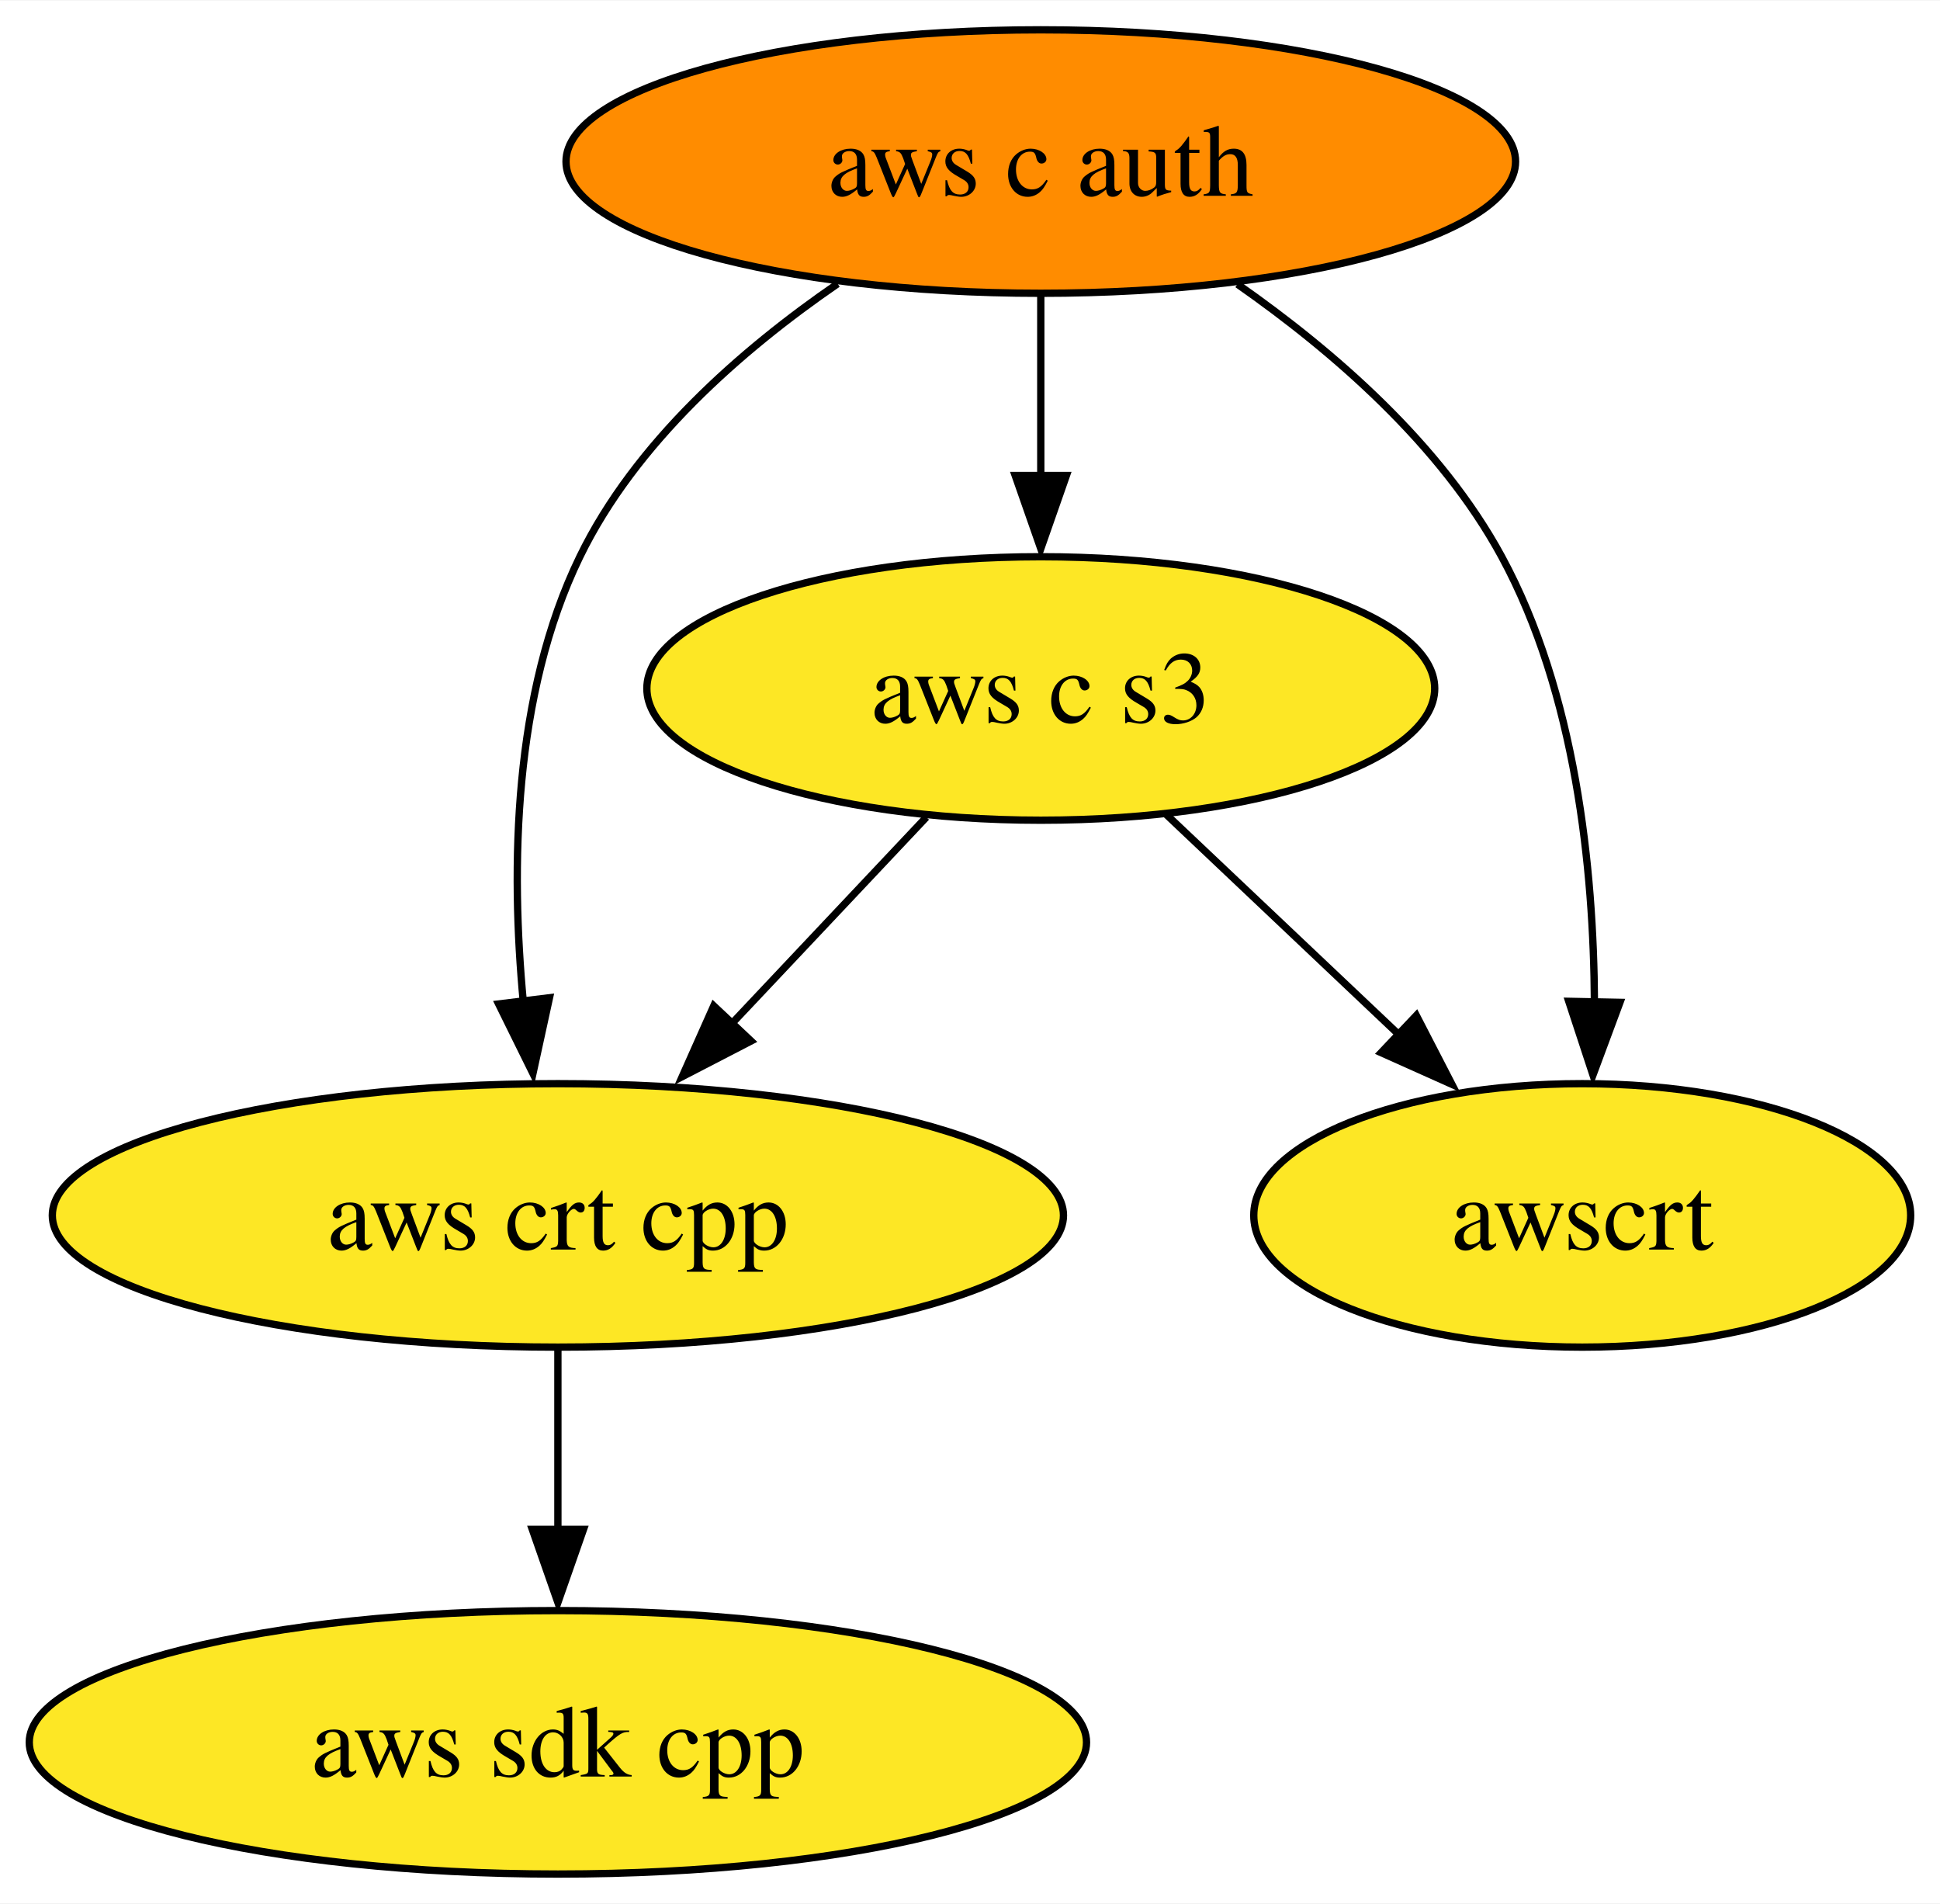
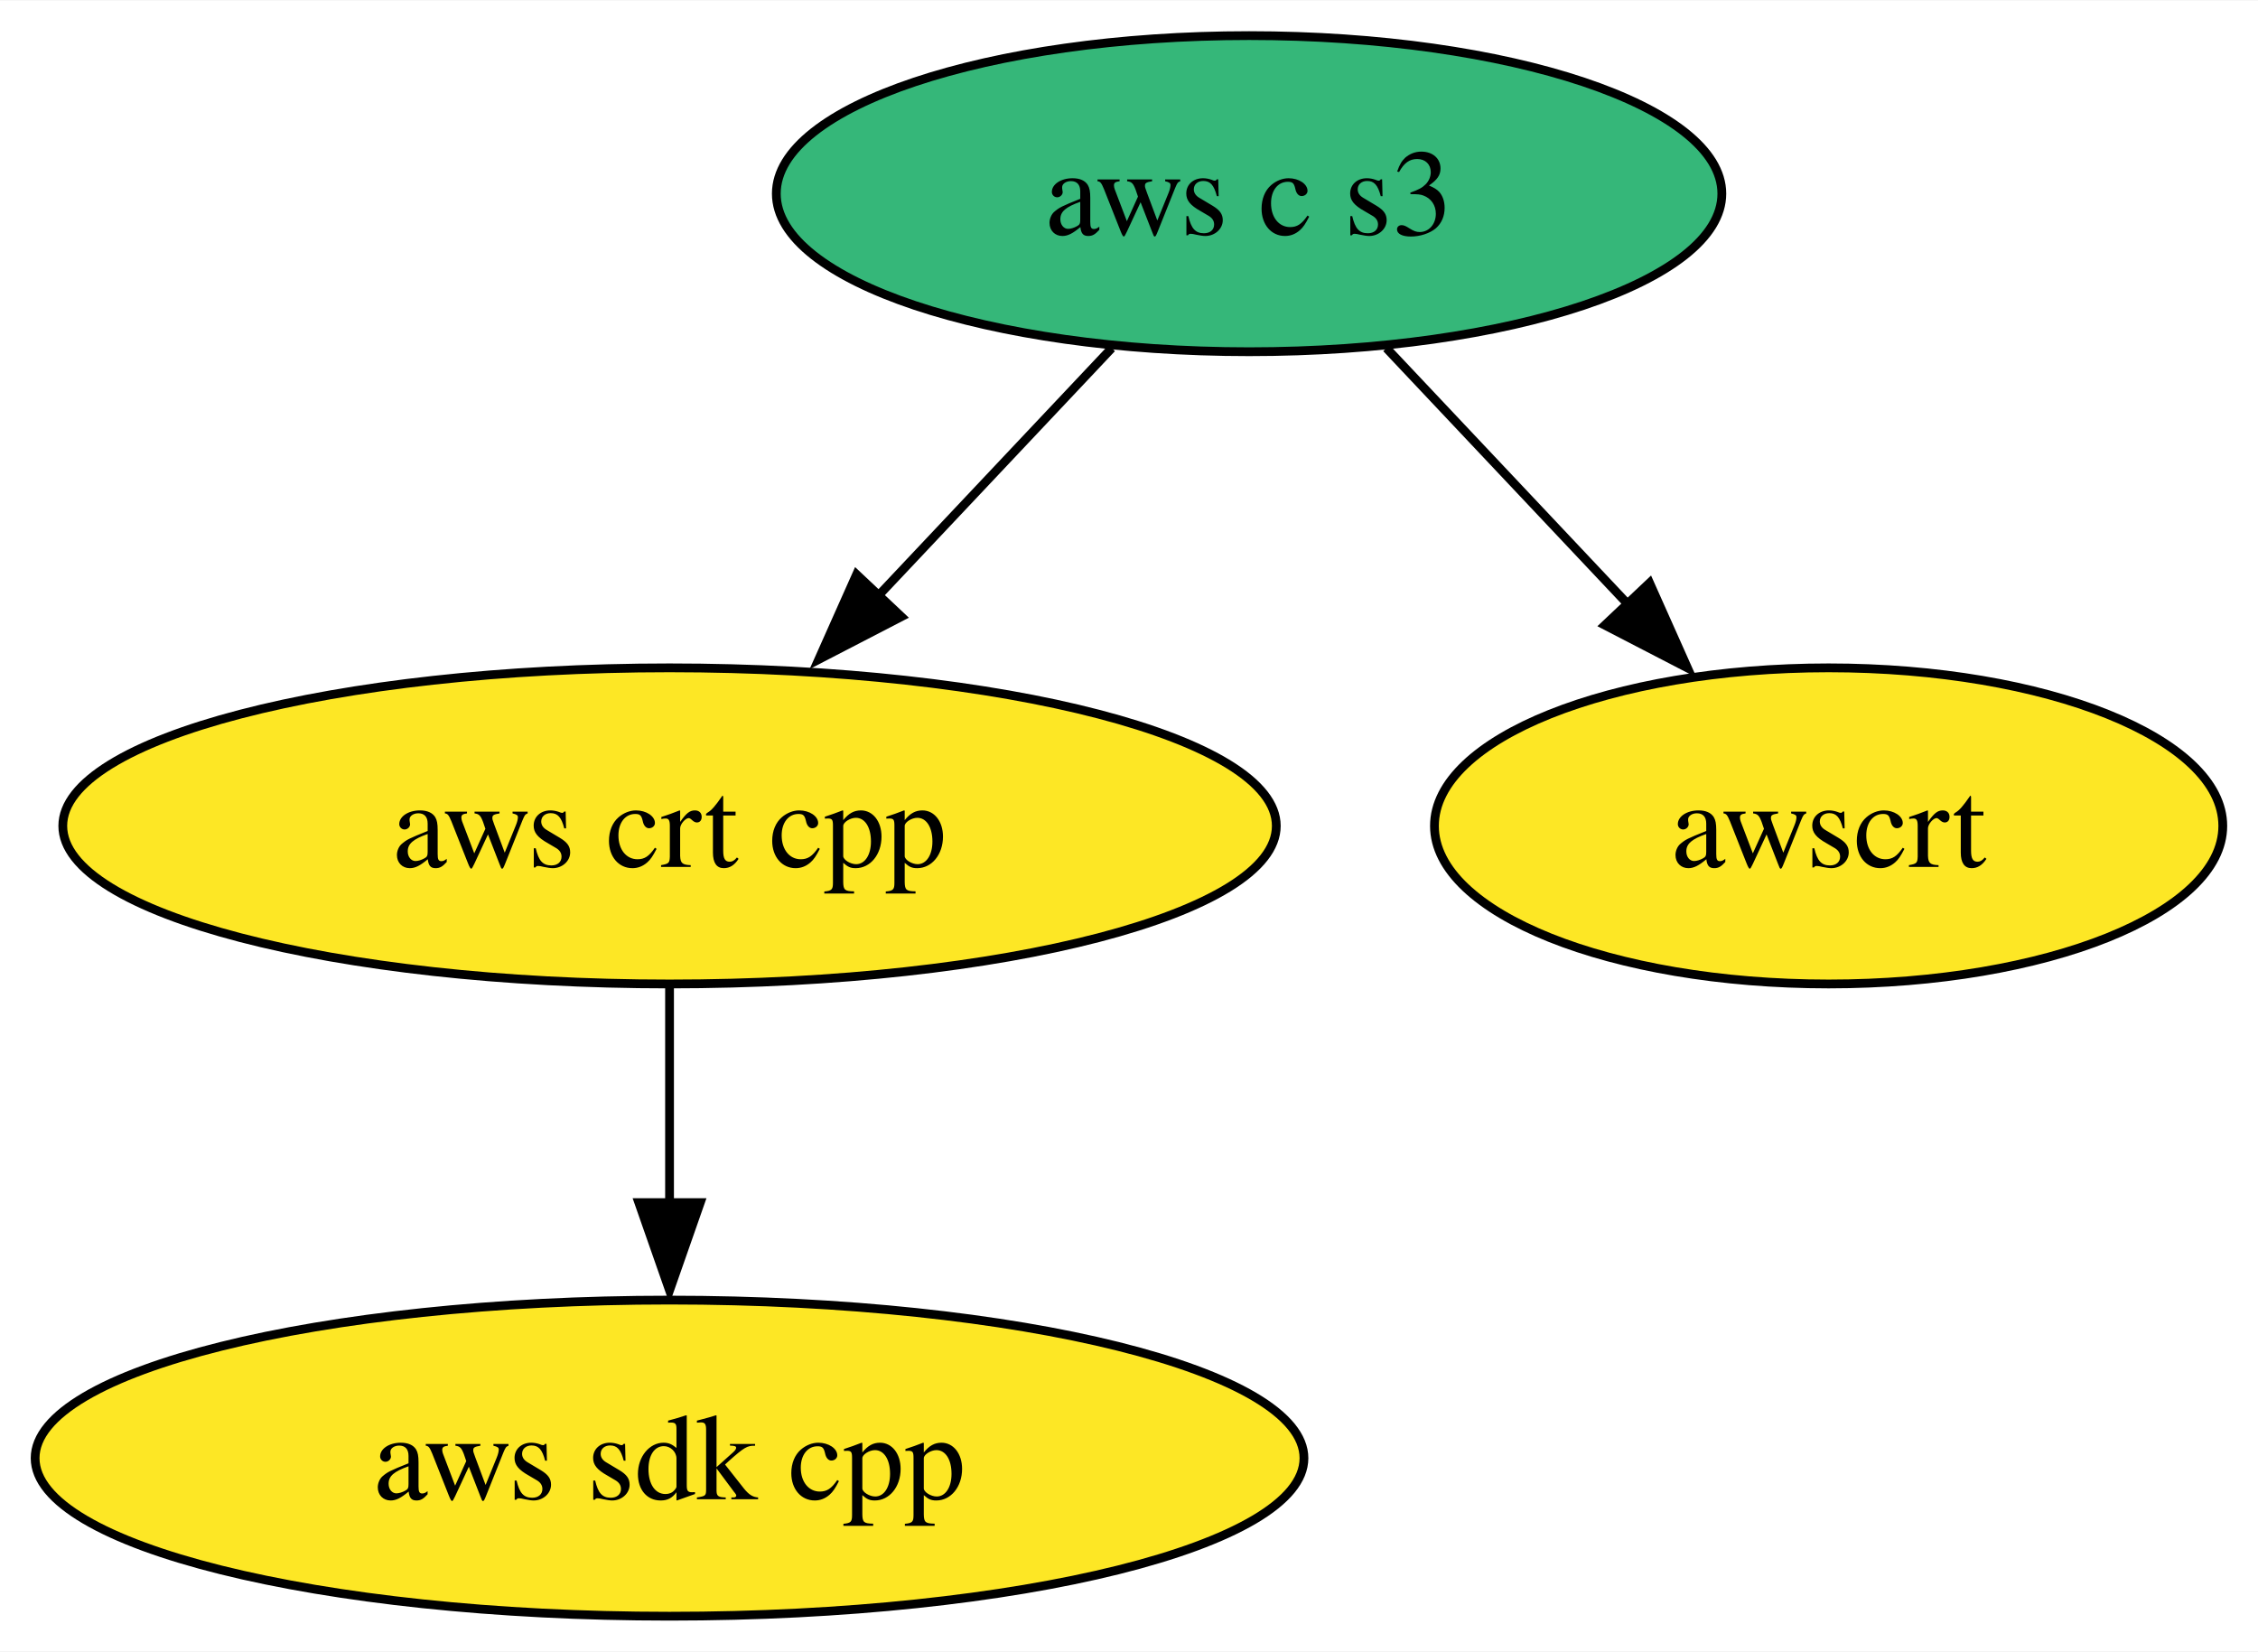
- <svg xmlns="http://www.w3.org/2000/svg" xmlns:xlink="http://www.w3.org/1999/xlink" width="265pt" height="260pt" viewBox="0.00 0.00 265.15 260.00">
-   <g id="graph0" class="graph" transform="scale(1 1) rotate(0) translate(4 256)">
-     <polygon fill="white" stroke="none" points="-4,4 -4,-256 261.15,-256 261.15,4 -4,4" />
+ <svg xmlns="http://www.w3.org/2000/svg" xmlns:xlink="http://www.w3.org/1999/xlink" width="257pt" height="188pt" viewBox="0.00 0.00 257.15 188.00">
+   <g id="graph0" class="graph" transform="scale(1 1) rotate(0) translate(4 184)">
+     <polygon fill="white" stroke="none" points="-4,4 -4,-184 253.15,-184 253.15,4 -4,4" />
    <g id="node1" class="node">
      <g id="a_node1">
        <a xlink:href="https://github.com/conda-forge/aws-sdk-cpp-feedstock" xlink:title="aws sdk cpp">
          <ellipse fill="#fde725" stroke="black" cx="72.25" cy="-18" rx="72.25" ry="18" />
          <text text-anchor="middle" x="72.25" y="-13.32" font-family="Times,serif" font-size="14.00">aws sdk cpp</text>
        </a>
      </g>
    </g>
    <g id="node2" class="node">
      <g id="a_node2">
-         <a xlink:href="https://github.com/conda-forge/aws-c-auth-feedstock" xlink:title="aws c auth">
-           <ellipse fill="#ff8c00" stroke="black" cx="138.25" cy="-234" rx="64.89" ry="18" />
-           <text text-anchor="middle" x="138.25" y="-229.32" font-family="Times,serif" font-size="14.00">aws c auth</text>
-         </a>
-       </g>
-     </g>
-     <g id="node3" class="node">
-       <g id="a_node3">
        <a xlink:href="https://github.com/conda-forge/aws-crt-cpp-feedstock" xlink:title="aws crt cpp">
          <ellipse fill="#fde725" stroke="black" cx="72.25" cy="-90" rx="69.1" ry="18" />
          <text text-anchor="middle" x="72.25" y="-85.33" font-family="Times,serif" font-size="14.00">aws crt cpp</text>
        </a>
      </g>
    </g>
-     <g id="edge2" class="edge">
-       <path fill="none" stroke="black" d="M110.48,-217.3C97.3,-208.24 82.81,-195.55 75.25,-180 66.11,-161.21 65.79,-137.45 67.52,-119.2" />
-       <polygon fill="black" stroke="black" points="71.1,-119.74 68.84,-109.39 64.15,-118.89 71.1,-119.74" />
+     <g id="edge1" class="edge">
+       <path fill="none" stroke="black" d="M72.25,-71.7C72.25,-64.24 72.25,-55.32 72.25,-46.97" />
+       <polygon fill="black" stroke="black" points="75.75,-47.1 72.25,-37.1 68.75,-47.1 75.75,-47.1" />
    </g>
-     <g id="node4" class="node">
-       <g id="a_node4">
+     <g id="node3" class="node">
+       <g id="a_node3">
        <a xlink:href="https://github.com/conda-forge/aws-c-s3-feedstock" xlink:title="aws c s3">
-           <ellipse fill="#fde725" stroke="black" cx="138.25" cy="-162" rx="53.84" ry="18" />
+           <ellipse fill="#35b779" stroke="black" cx="138.25" cy="-162" rx="53.84" ry="18" />
          <text text-anchor="middle" x="138.25" y="-157.32" font-family="Times,serif" font-size="14.00">aws c s3</text>
        </a>
      </g>
    </g>
-     <g id="edge1" class="edge">
-       <path fill="none" stroke="black" d="M138.25,-215.7C138.25,-208.24 138.25,-199.32 138.25,-190.97" />
-       <polygon fill="black" stroke="black" points="141.75,-191.1 138.25,-181.1 134.75,-191.1 141.75,-191.1" />
+     <g id="edge2" class="edge">
+       <path fill="none" stroke="black" d="M122.61,-144.41C114.59,-135.91 104.66,-125.37 95.74,-115.91" />
+       <polygon fill="black" stroke="black" points="98.65,-113.83 89.24,-108.96 93.55,-118.63 98.65,-113.83" />
    </g>
-     <g id="node5" class="node">
-       <g id="a_node5">
+     <g id="node4" class="node">
+       <g id="a_node4">
        <a xlink:href="https://github.com/conda-forge/awscrt-feedstock" xlink:title="awscrt">
-           <ellipse fill="#fde725" stroke="black" cx="212.25" cy="-90" rx="44.89" ry="18" />
-           <text text-anchor="middle" x="212.25" y="-85.33" font-family="Times,serif" font-size="14.00">awscrt</text>
+           <ellipse fill="#fde725" stroke="black" cx="204.25" cy="-90" rx="44.89" ry="18" />
+           <text text-anchor="middle" x="204.25" y="-85.33" font-family="Times,serif" font-size="14.00">awscrt</text>
        </a>
      </g>
    </g>
    <g id="edge3" class="edge">
-       <path fill="none" stroke="black" d="M165.13,-217.24C178.24,-208.08 192.94,-195.33 201.25,-180 211.35,-161.39 213.82,-137.44 213.92,-119.07" />
-       <polygon fill="black" stroke="black" points="217.41,-119.11 213.72,-109.18 210.41,-119.25 217.41,-119.11" />
-     </g>
-     <g id="edge4" class="edge">
-       <path fill="none" stroke="black" d="M72.25,-71.7C72.25,-64.24 72.25,-55.32 72.25,-46.97" />
-       <polygon fill="black" stroke="black" points="75.75,-47.1 72.25,-37.1 68.75,-47.1 75.75,-47.1" />
-     </g>
-     <g id="edge5" class="edge">
-       <path fill="none" stroke="black" d="M122.61,-144.41C114.59,-135.91 104.66,-125.37 95.74,-115.91" />
-       <polygon fill="black" stroke="black" points="98.65,-113.83 89.24,-108.96 93.55,-118.63 98.65,-113.83" />
-     </g>
-     <g id="edge6" class="edge">
-       <path fill="none" stroke="black" d="M155.42,-144.76C165.01,-135.69 177.13,-124.22 187.71,-114.21" />
-       <polygon fill="black" stroke="black" points="189.58,-117.32 194.44,-107.91 184.77,-112.24 189.58,-117.32" />
+       <path fill="none" stroke="black" d="M153.89,-144.41C162.23,-135.57 172.64,-124.53 181.82,-114.79" />
+       <polygon fill="black" stroke="black" points="183.86,-117.67 188.18,-107.99 178.77,-112.86 183.86,-117.67" />
    </g>
  </g>
</svg>
